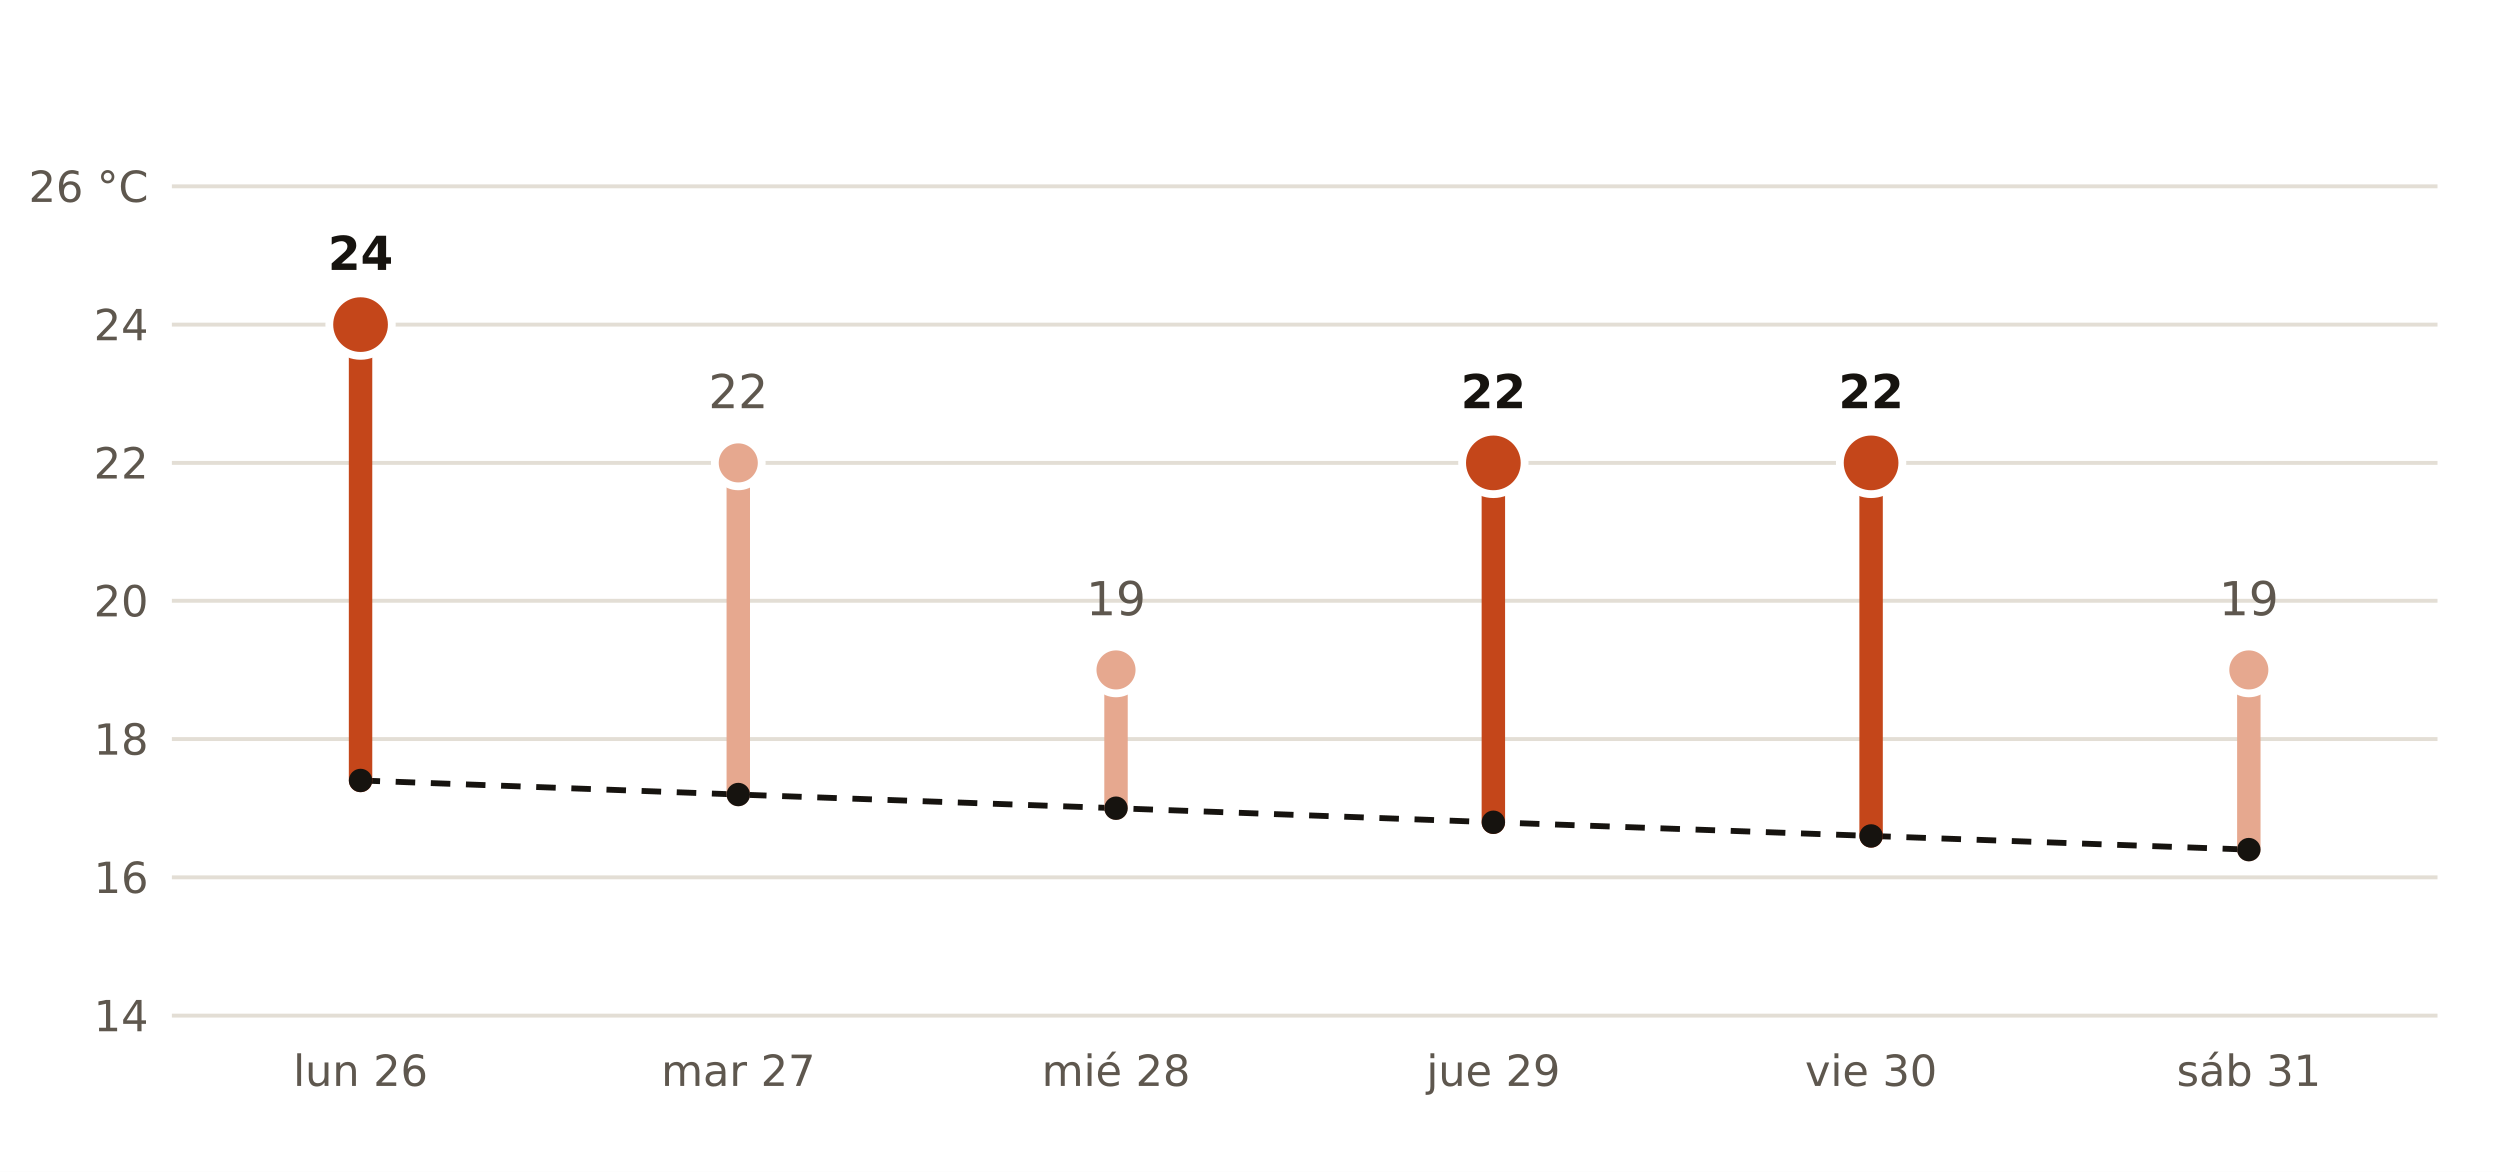
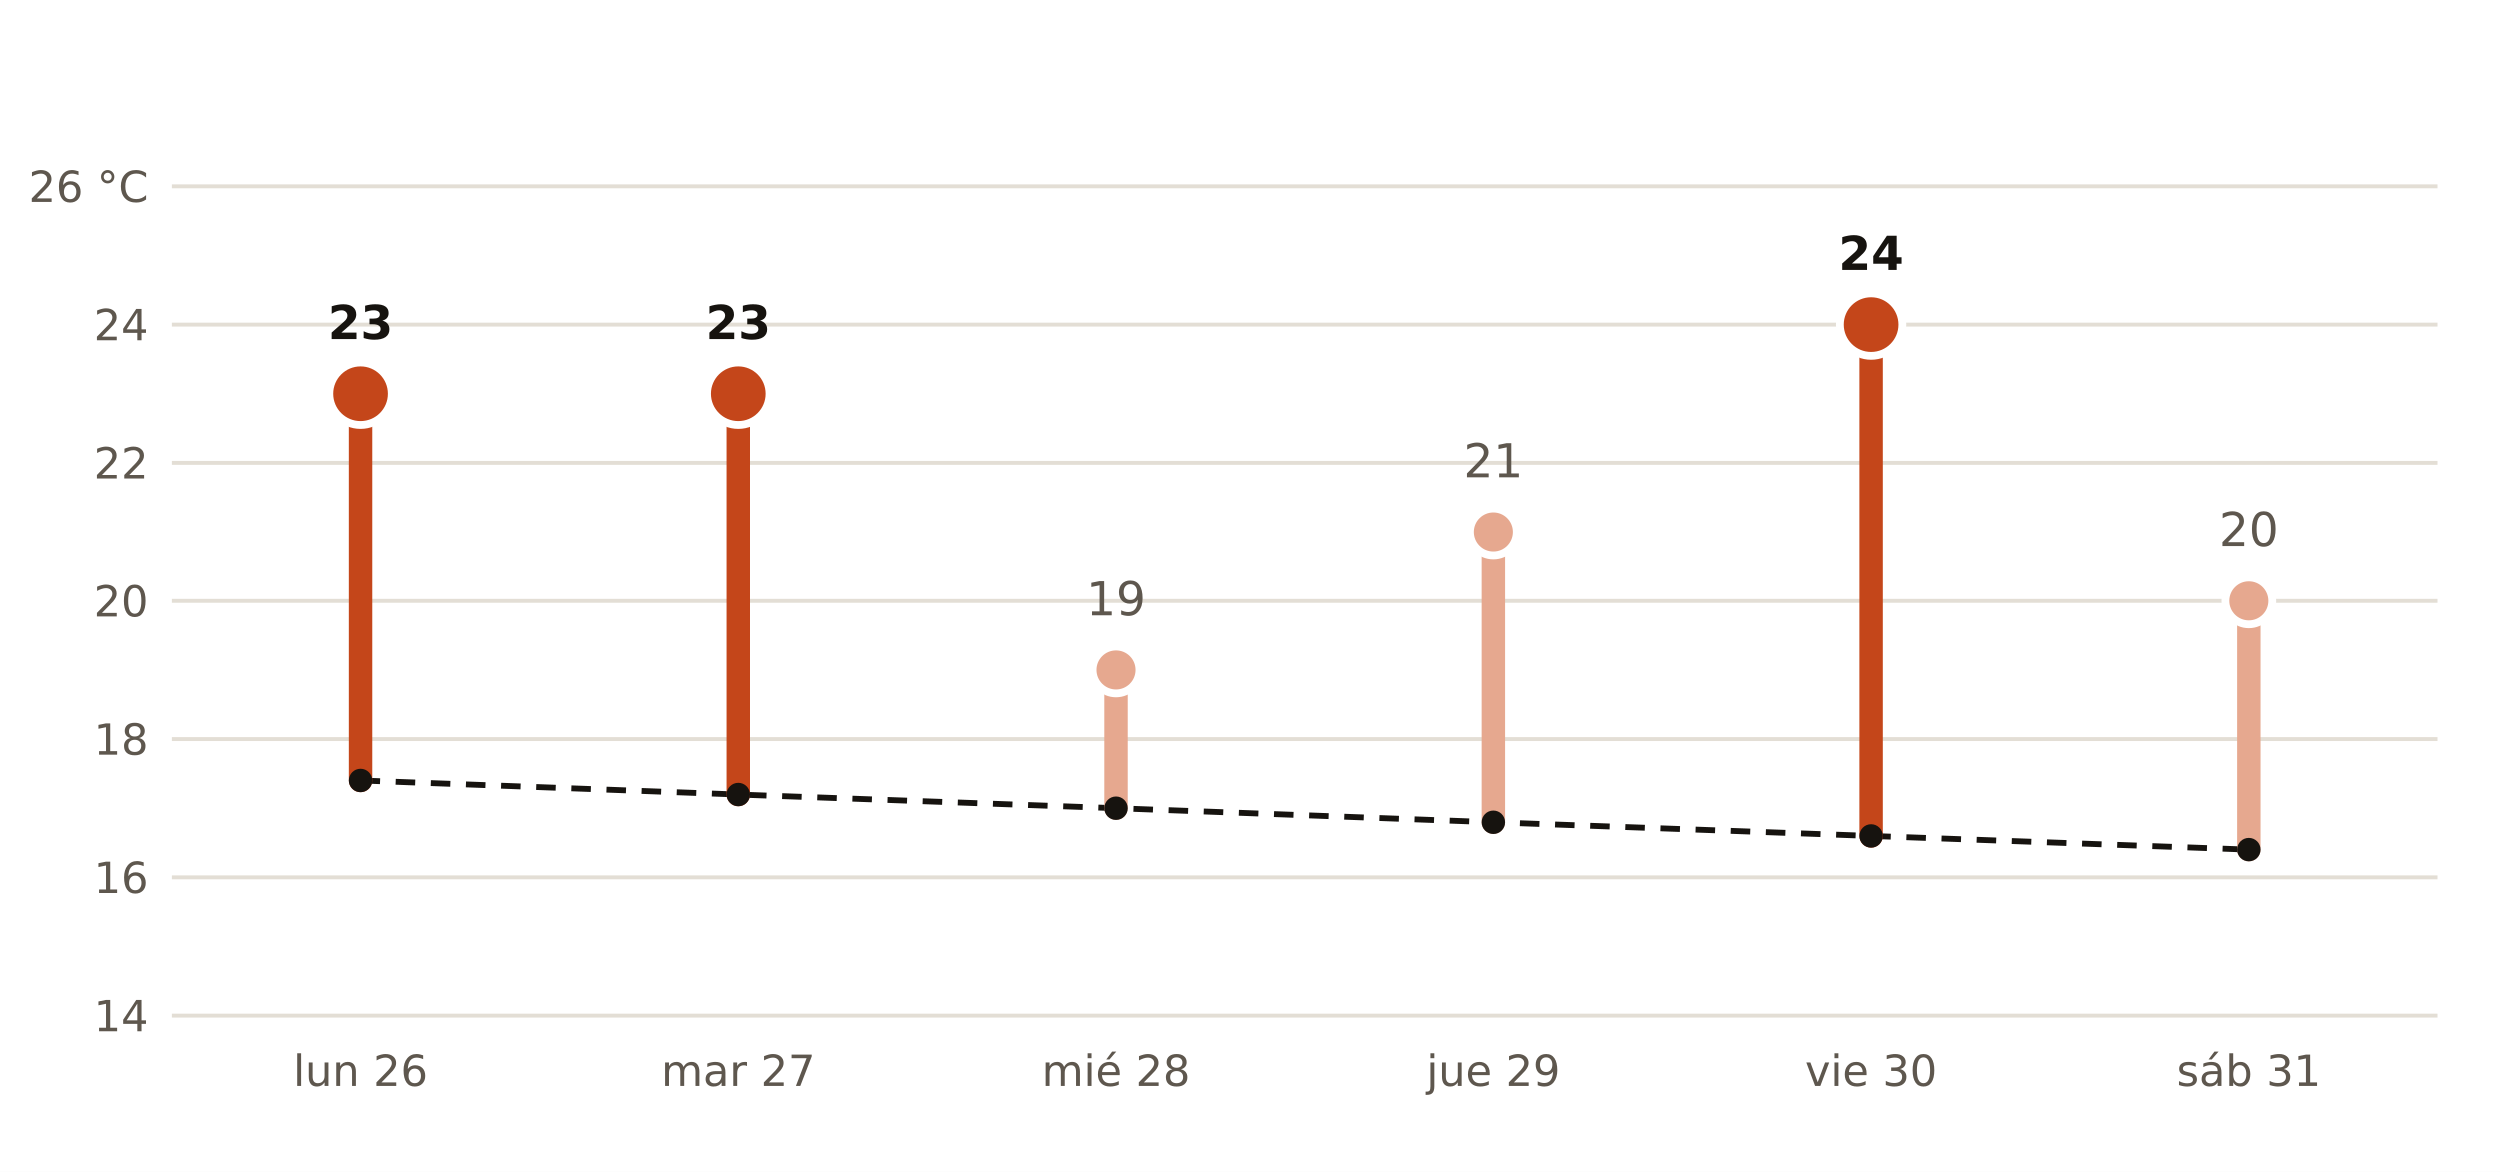
- <svg xmlns="http://www.w3.org/2000/svg" viewBox="0 0 640 300" width="640" height="300" role="img" aria-label="Máxima prevista por AEMET en Burlada frente a la normal de la estación de Pamplona, Aeropuerto">
+ <svg xmlns="http://www.w3.org/2000/svg" viewBox="0 0 640 300" width="640" height="300" role="img" aria-label="Máxima prevista por AEMET en Pamplona frente a la normal de la estación de Pamplona, Aeropuerto">
  <rect width="640" height="300" fill="#FFFFFF" />
  <polyline points="92.3,199.8 189.0,203.4 285.7,206.9 382.3,210.5 479.0,214.0 575.7,217.5" fill="none" stroke="#16130F" stroke-width="1.5" stroke-dasharray="5 4" />
  <line x1="44" x2="624" y1="260.0" y2="260.0" stroke="#E3DED5" stroke-width="1" />
  <text x="38.0" y="264.0" font-size="11" fill="#5E574E" text-anchor="end" font-weight="400" font-family="Public Sans, DejaVu Sans, Arial, sans-serif">14</text>
  <line x1="44" x2="624" y1="224.6" y2="224.6" stroke="#E3DED5" stroke-width="1" />
  <text x="38.0" y="228.6" font-size="11" fill="#5E574E" text-anchor="end" font-weight="400" font-family="Public Sans, DejaVu Sans, Arial, sans-serif">16</text>
  <line x1="44" x2="624" y1="189.2" y2="189.2" stroke="#E3DED5" stroke-width="1" />
  <text x="38.0" y="193.2" font-size="11" fill="#5E574E" text-anchor="end" font-weight="400" font-family="Public Sans, DejaVu Sans, Arial, sans-serif">18</text>
  <line x1="44" x2="624" y1="153.8" y2="153.8" stroke="#E3DED5" stroke-width="1" />
  <text x="38.0" y="157.8" font-size="11" fill="#5E574E" text-anchor="end" font-weight="400" font-family="Public Sans, DejaVu Sans, Arial, sans-serif">20</text>
  <line x1="44" x2="624" y1="118.5" y2="118.5" stroke="#E3DED5" stroke-width="1" />
  <text x="38.0" y="122.5" font-size="11" fill="#5E574E" text-anchor="end" font-weight="400" font-family="Public Sans, DejaVu Sans, Arial, sans-serif">22</text>
  <line x1="44" x2="624" y1="83.1" y2="83.1" stroke="#E3DED5" stroke-width="1" />
  <text x="38.0" y="87.1" font-size="11" fill="#5E574E" text-anchor="end" font-weight="400" font-family="Public Sans, DejaVu Sans, Arial, sans-serif">24</text>
  <line x1="44" x2="624" y1="47.7" y2="47.7" stroke="#E3DED5" stroke-width="1" />
  <text x="38.0" y="51.7" font-size="11" fill="#5E574E" text-anchor="end" font-weight="400" font-family="Public Sans, DejaVu Sans, Arial, sans-serif">26 °C</text>
-   <line x1="92.3" x2="92.3" y1="199.8" y2="83.1" stroke="#C4461A" stroke-width="6" stroke-linecap="round" />
-   <circle cx="92.3" cy="83.1" r="8" fill="#C4461A" stroke="#FFFFFF" stroke-width="2" />
-   <text x="92.3" y="69.1" font-size="12" fill="#16130F" text-anchor="middle" font-weight="700" font-family="Public Sans, DejaVu Sans, Arial, sans-serif">24</text>
+   <line x1="92.3" x2="92.3" y1="199.8" y2="100.8" stroke="#C4461A" stroke-width="6" stroke-linecap="round" />
+   <circle cx="92.3" cy="100.8" r="8" fill="#C4461A" stroke="#FFFFFF" stroke-width="2" />
+   <text x="92.3" y="86.8" font-size="12" fill="#16130F" text-anchor="middle" font-weight="700" font-family="Public Sans, DejaVu Sans, Arial, sans-serif">23</text>
  <text x="92.3" y="278.0" font-size="11" fill="#5E574E" text-anchor="middle" font-weight="400" font-family="Public Sans, DejaVu Sans, Arial, sans-serif">lun 26</text>
-   <line x1="189.0" x2="189.0" y1="203.4" y2="118.5" stroke="#E6A88F" stroke-width="6" stroke-linecap="round" />
-   <circle cx="189.0" cy="118.5" r="6" fill="#E6A88F" stroke="#FFFFFF" stroke-width="2" />
-   <text x="189.0" y="104.5" font-size="12" fill="#5E574E" text-anchor="middle" font-weight="400" font-family="Public Sans, DejaVu Sans, Arial, sans-serif">22</text>
+   <line x1="189.0" x2="189.0" y1="203.4" y2="100.8" stroke="#C4461A" stroke-width="6" stroke-linecap="round" />
+   <circle cx="189.0" cy="100.8" r="8" fill="#C4461A" stroke="#FFFFFF" stroke-width="2" />
+   <text x="189.0" y="86.8" font-size="12" fill="#16130F" text-anchor="middle" font-weight="700" font-family="Public Sans, DejaVu Sans, Arial, sans-serif">23</text>
  <text x="189.0" y="278.0" font-size="11" fill="#5E574E" text-anchor="middle" font-weight="400" font-family="Public Sans, DejaVu Sans, Arial, sans-serif">mar 27</text>
  <line x1="285.7" x2="285.7" y1="206.9" y2="171.5" stroke="#E6A88F" stroke-width="6" stroke-linecap="round" />
  <circle cx="285.7" cy="171.5" r="6" fill="#E6A88F" stroke="#FFFFFF" stroke-width="2" />
  <text x="285.7" y="157.5" font-size="12" fill="#5E574E" text-anchor="middle" font-weight="400" font-family="Public Sans, DejaVu Sans, Arial, sans-serif">19</text>
  <text x="285.7" y="278.0" font-size="11" fill="#5E574E" text-anchor="middle" font-weight="400" font-family="Public Sans, DejaVu Sans, Arial, sans-serif">mié 28</text>
-   <line x1="382.3" x2="382.3" y1="210.5" y2="118.5" stroke="#C4461A" stroke-width="6" stroke-linecap="round" />
-   <circle cx="382.3" cy="118.5" r="8" fill="#C4461A" stroke="#FFFFFF" stroke-width="2" />
-   <text x="382.3" y="104.5" font-size="12" fill="#16130F" text-anchor="middle" font-weight="700" font-family="Public Sans, DejaVu Sans, Arial, sans-serif">22</text>
+   <line x1="382.3" x2="382.3" y1="210.5" y2="136.2" stroke="#E6A88F" stroke-width="6" stroke-linecap="round" />
+   <circle cx="382.3" cy="136.2" r="6" fill="#E6A88F" stroke="#FFFFFF" stroke-width="2" />
+   <text x="382.3" y="122.2" font-size="12" fill="#5E574E" text-anchor="middle" font-weight="400" font-family="Public Sans, DejaVu Sans, Arial, sans-serif">21</text>
  <text x="382.3" y="278.0" font-size="11" fill="#5E574E" text-anchor="middle" font-weight="400" font-family="Public Sans, DejaVu Sans, Arial, sans-serif">jue 29</text>
-   <line x1="479.0" x2="479.0" y1="214.0" y2="118.5" stroke="#C4461A" stroke-width="6" stroke-linecap="round" />
-   <circle cx="479.0" cy="118.5" r="8" fill="#C4461A" stroke="#FFFFFF" stroke-width="2" />
-   <text x="479.0" y="104.5" font-size="12" fill="#16130F" text-anchor="middle" font-weight="700" font-family="Public Sans, DejaVu Sans, Arial, sans-serif">22</text>
+   <line x1="479.0" x2="479.0" y1="214.0" y2="83.1" stroke="#C4461A" stroke-width="6" stroke-linecap="round" />
+   <circle cx="479.0" cy="83.1" r="8" fill="#C4461A" stroke="#FFFFFF" stroke-width="2" />
+   <text x="479.0" y="69.1" font-size="12" fill="#16130F" text-anchor="middle" font-weight="700" font-family="Public Sans, DejaVu Sans, Arial, sans-serif">24</text>
  <text x="479.0" y="278.0" font-size="11" fill="#5E574E" text-anchor="middle" font-weight="400" font-family="Public Sans, DejaVu Sans, Arial, sans-serif">vie 30</text>
-   <line x1="575.7" x2="575.7" y1="217.5" y2="171.5" stroke="#E6A88F" stroke-width="6" stroke-linecap="round" />
-   <circle cx="575.7" cy="171.5" r="6" fill="#E6A88F" stroke="#FFFFFF" stroke-width="2" />
-   <text x="575.7" y="157.5" font-size="12" fill="#5E574E" text-anchor="middle" font-weight="400" font-family="Public Sans, DejaVu Sans, Arial, sans-serif">19</text>
+   <line x1="575.7" x2="575.7" y1="217.5" y2="153.8" stroke="#E6A88F" stroke-width="6" stroke-linecap="round" />
+   <circle cx="575.7" cy="153.8" r="6" fill="#E6A88F" stroke="#FFFFFF" stroke-width="2" />
+   <text x="575.7" y="139.8" font-size="12" fill="#5E574E" text-anchor="middle" font-weight="400" font-family="Public Sans, DejaVu Sans, Arial, sans-serif">20</text>
  <text x="575.7" y="278.0" font-size="11" fill="#5E574E" text-anchor="middle" font-weight="400" font-family="Public Sans, DejaVu Sans, Arial, sans-serif">sáb 31</text>
  <circle cx="92.3" cy="199.8" r="3" fill="#16130F" />
  <circle cx="189.0" cy="203.4" r="3" fill="#16130F" />
  <circle cx="285.7" cy="206.9" r="3" fill="#16130F" />
  <circle cx="382.3" cy="210.5" r="3" fill="#16130F" />
  <circle cx="479.0" cy="214.0" r="3" fill="#16130F" />
  <circle cx="575.7" cy="217.5" r="3" fill="#16130F" />
</svg>
